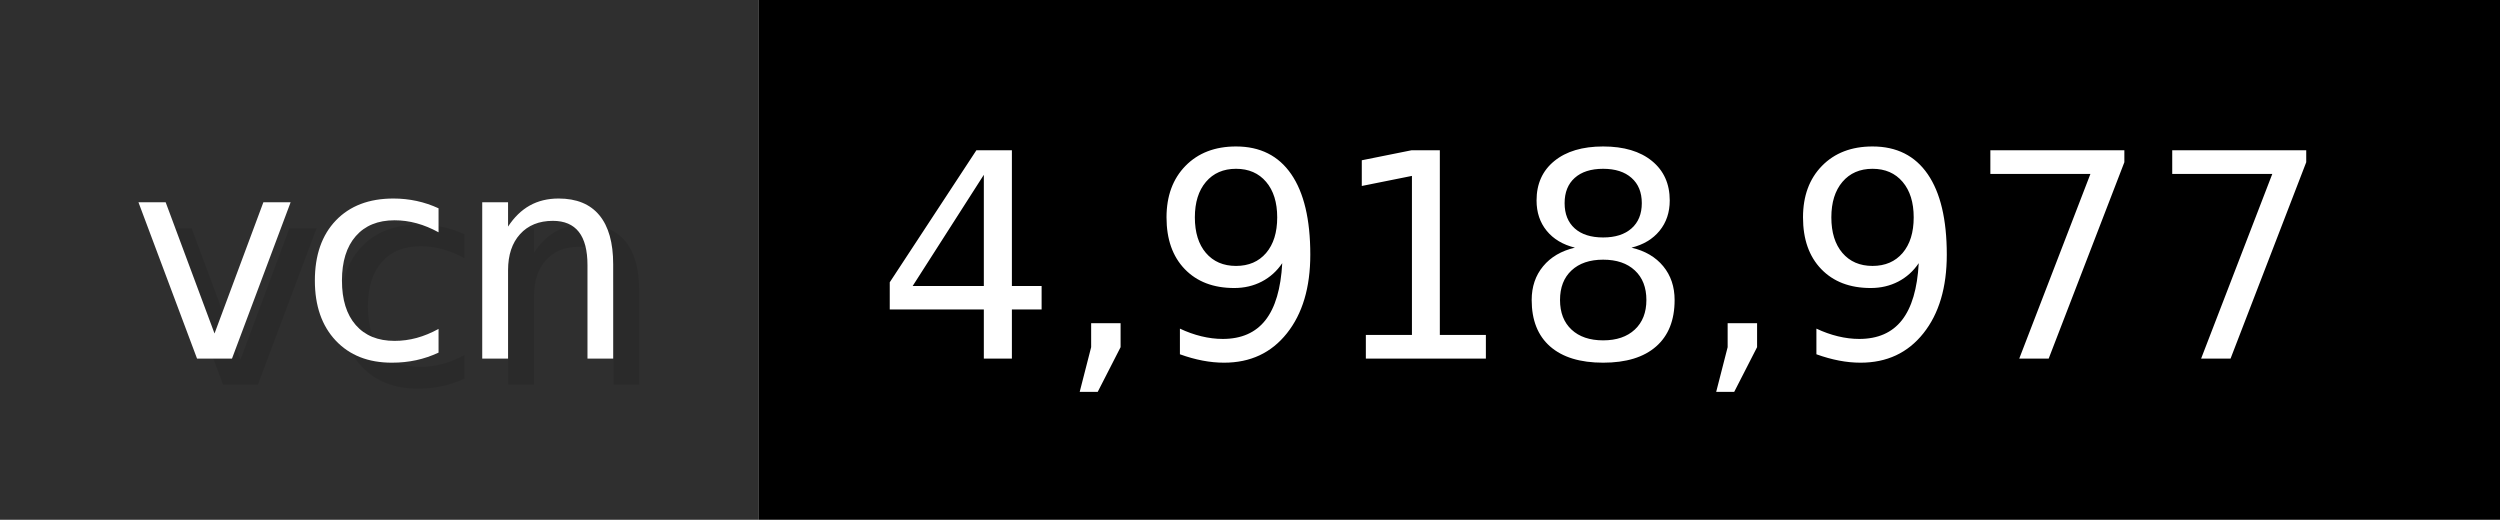
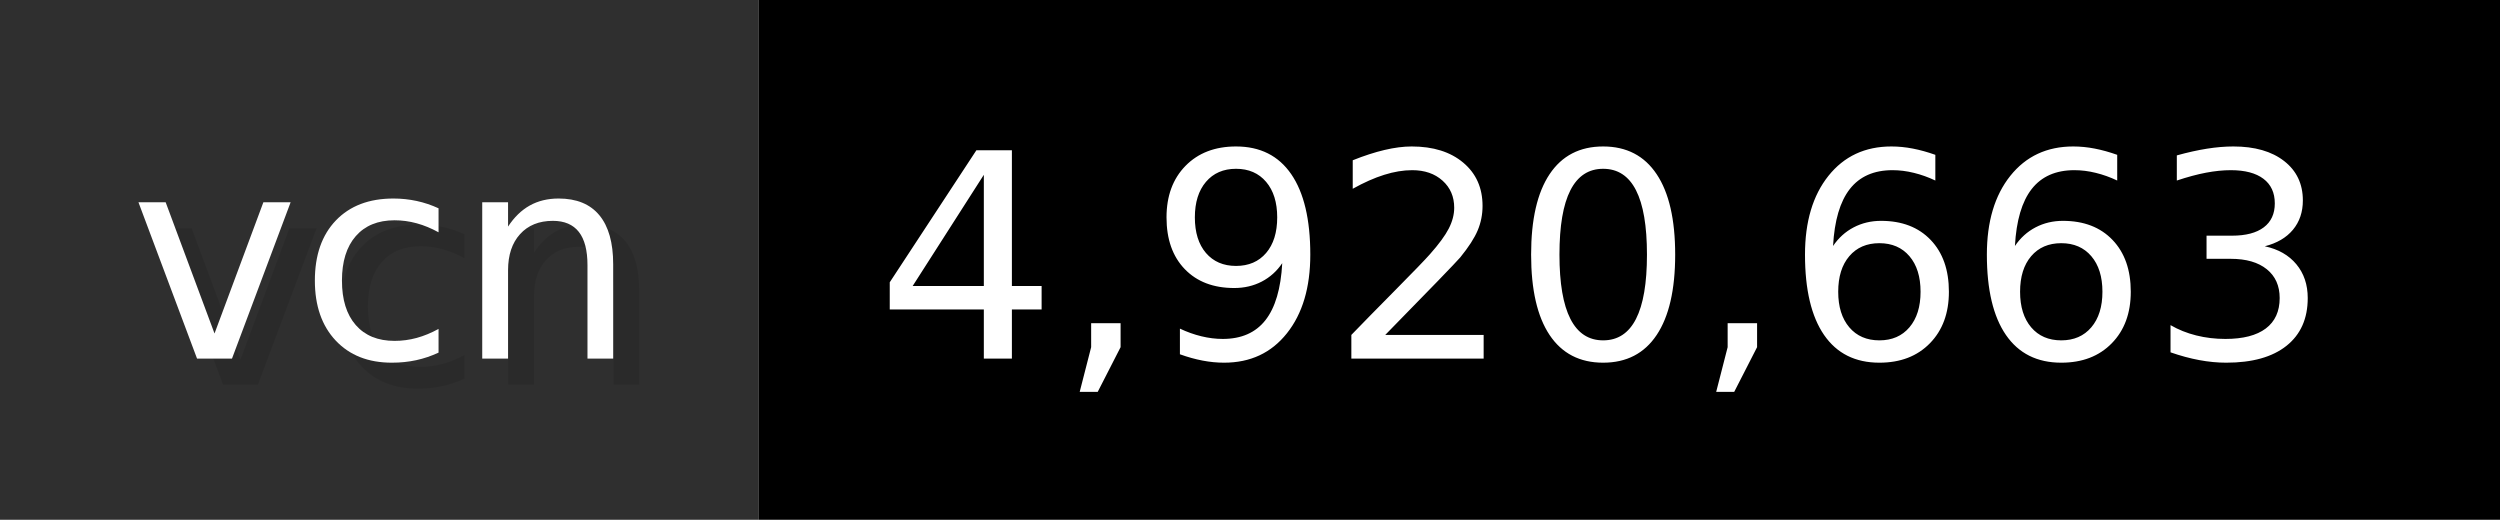
- <svg xmlns="http://www.w3.org/2000/svg" width="96.2" height="20" viewBox="0 0 962 200" role="img" aria-label="vcn: 4,918,977">
+ <svg xmlns="http://www.w3.org/2000/svg" width="96.2" height="20" viewBox="0 0 962 200" role="img" aria-label="vcn: 4,920,663">
  <g>
    <rect fill="#2F2F2F" width="292" height="200" />
    <rect fill="#" x="292" width="670" height="200" />
  </g>
  <g aria-hidden="true" fill="#fff" text-anchor="start" font-family="Verdana,DejaVu Sans,sans-serif" font-size="110">
    <text x="60" y="148" textLength="192" fill="#000" opacity="0.1">vcn</text>
    <text x="50" y="138" textLength="192">vcn</text>
-     <text x="347" y="148" textLength="570" fill="#000" opacity="0.1">4,918,977</text>
-     <text x="337" y="138" textLength="570">4,918,977</text>
+     <text x="347" y="148" textLength="570" fill="#000" opacity="0.1">4,920,663</text>
+     <text x="337" y="138" textLength="570">4,920,663</text>
  </g>
</svg>
